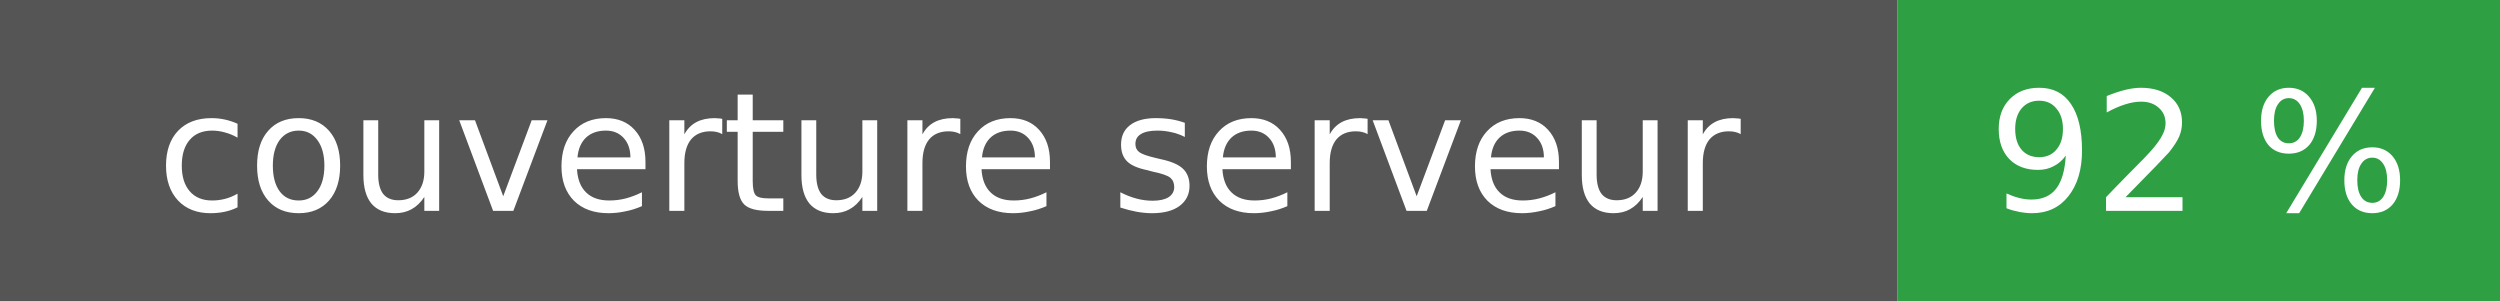
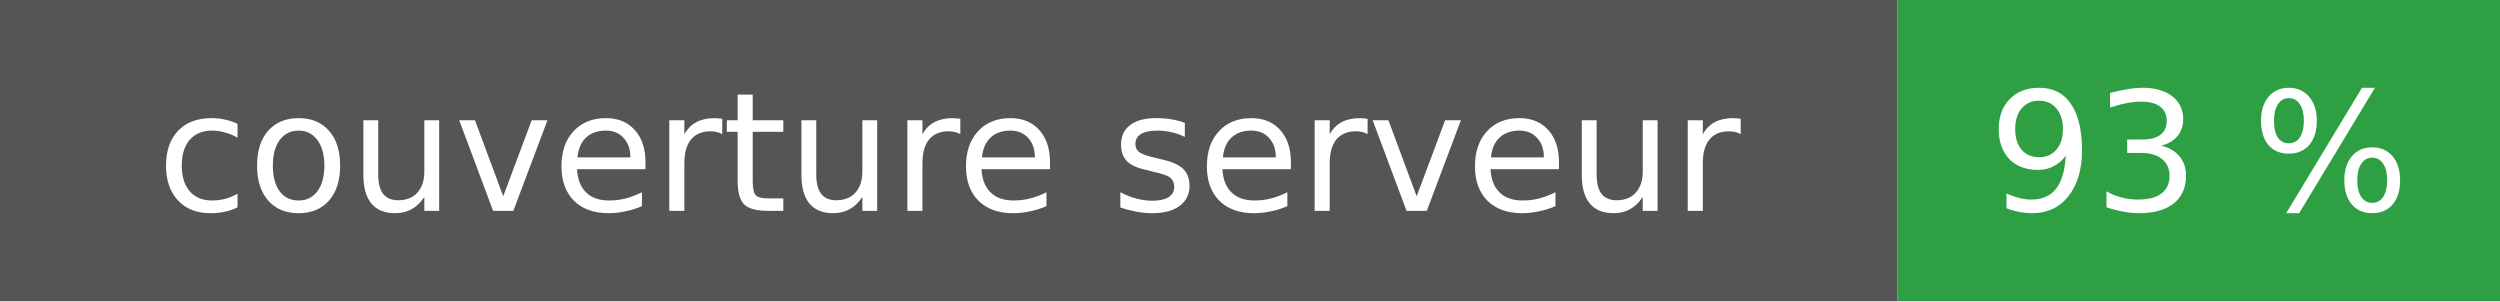
- <svg xmlns="http://www.w3.org/2000/svg" width="166" height="20" role="img" aria-label="couverture serveur : 92 %">
+ <svg xmlns="http://www.w3.org/2000/svg" width="166" height="20" role="img" aria-label="couverture serveur : 93 %">
  <rect width="126" height="20" fill="#555" />
  <rect x="126" width="40" height="20" fill="#2ea043" />
  <g fill="#fff" font-family="Verdana,DejaVu Sans,sans-serif" font-size="11" text-anchor="middle">
    <text x="63" y="14">couverture serveur</text>
-     <text x="146" y="14">92 %</text>
+     <text x="146" y="14">93 %</text>
  </g>
</svg>
